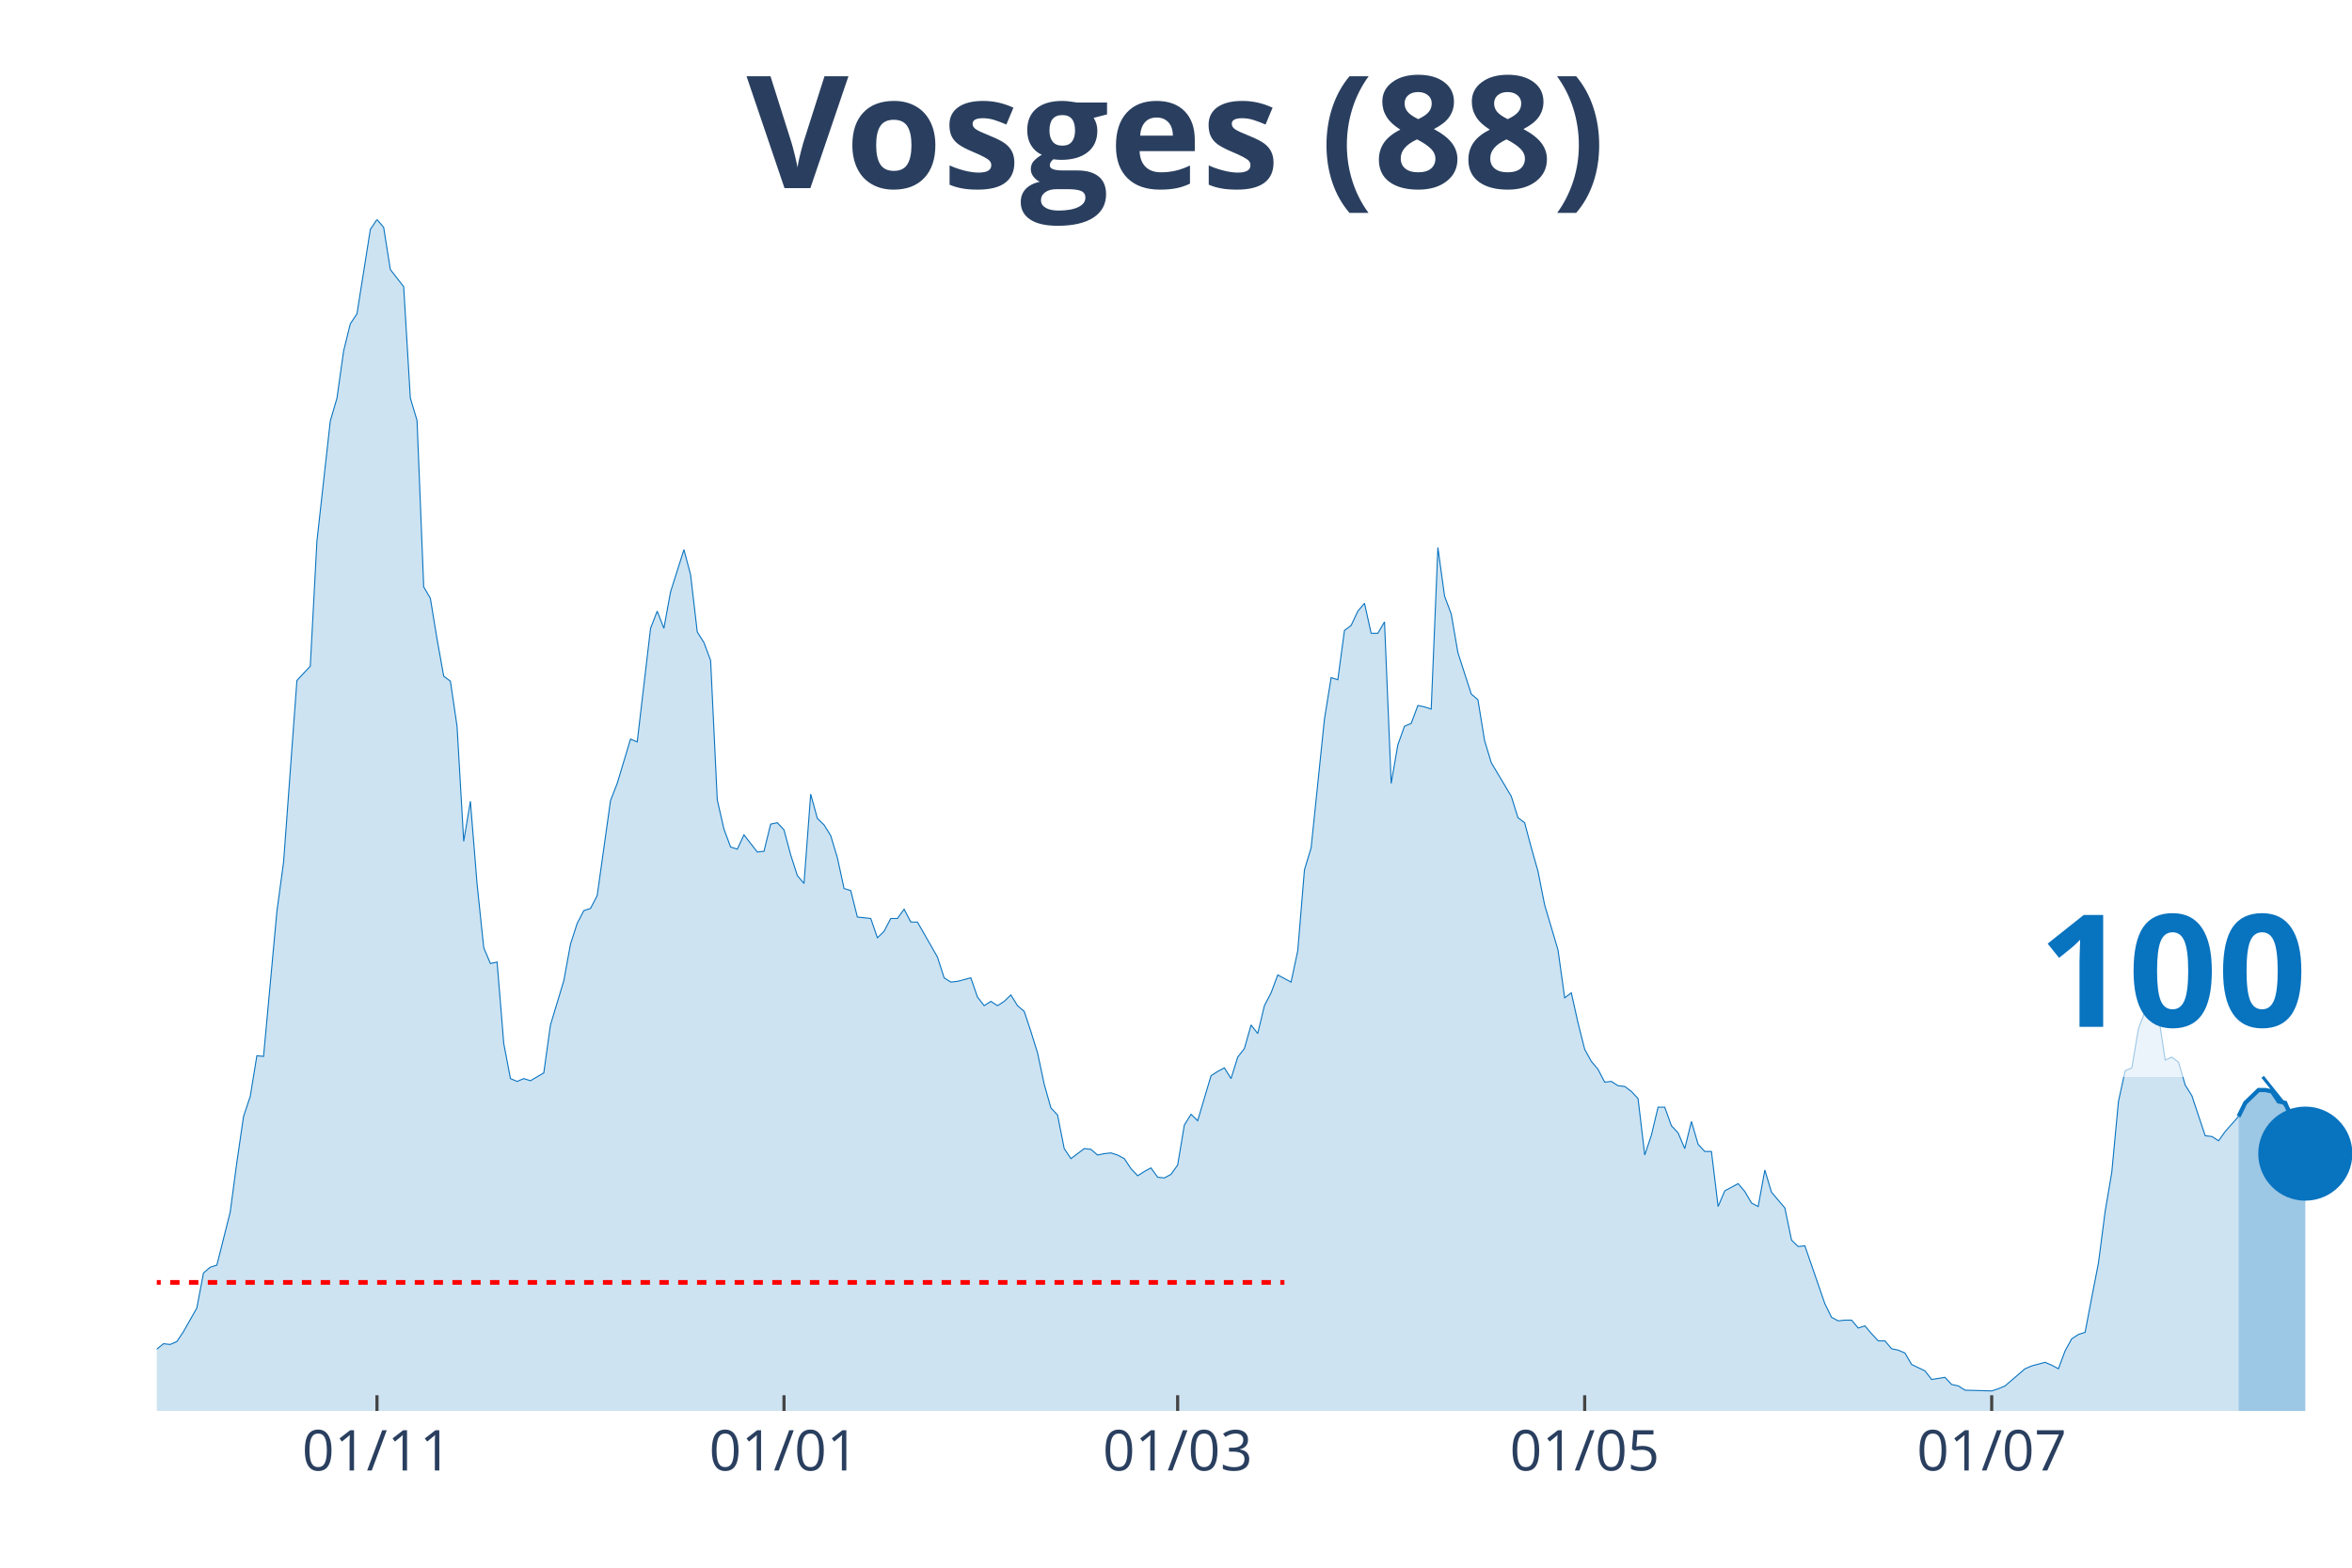
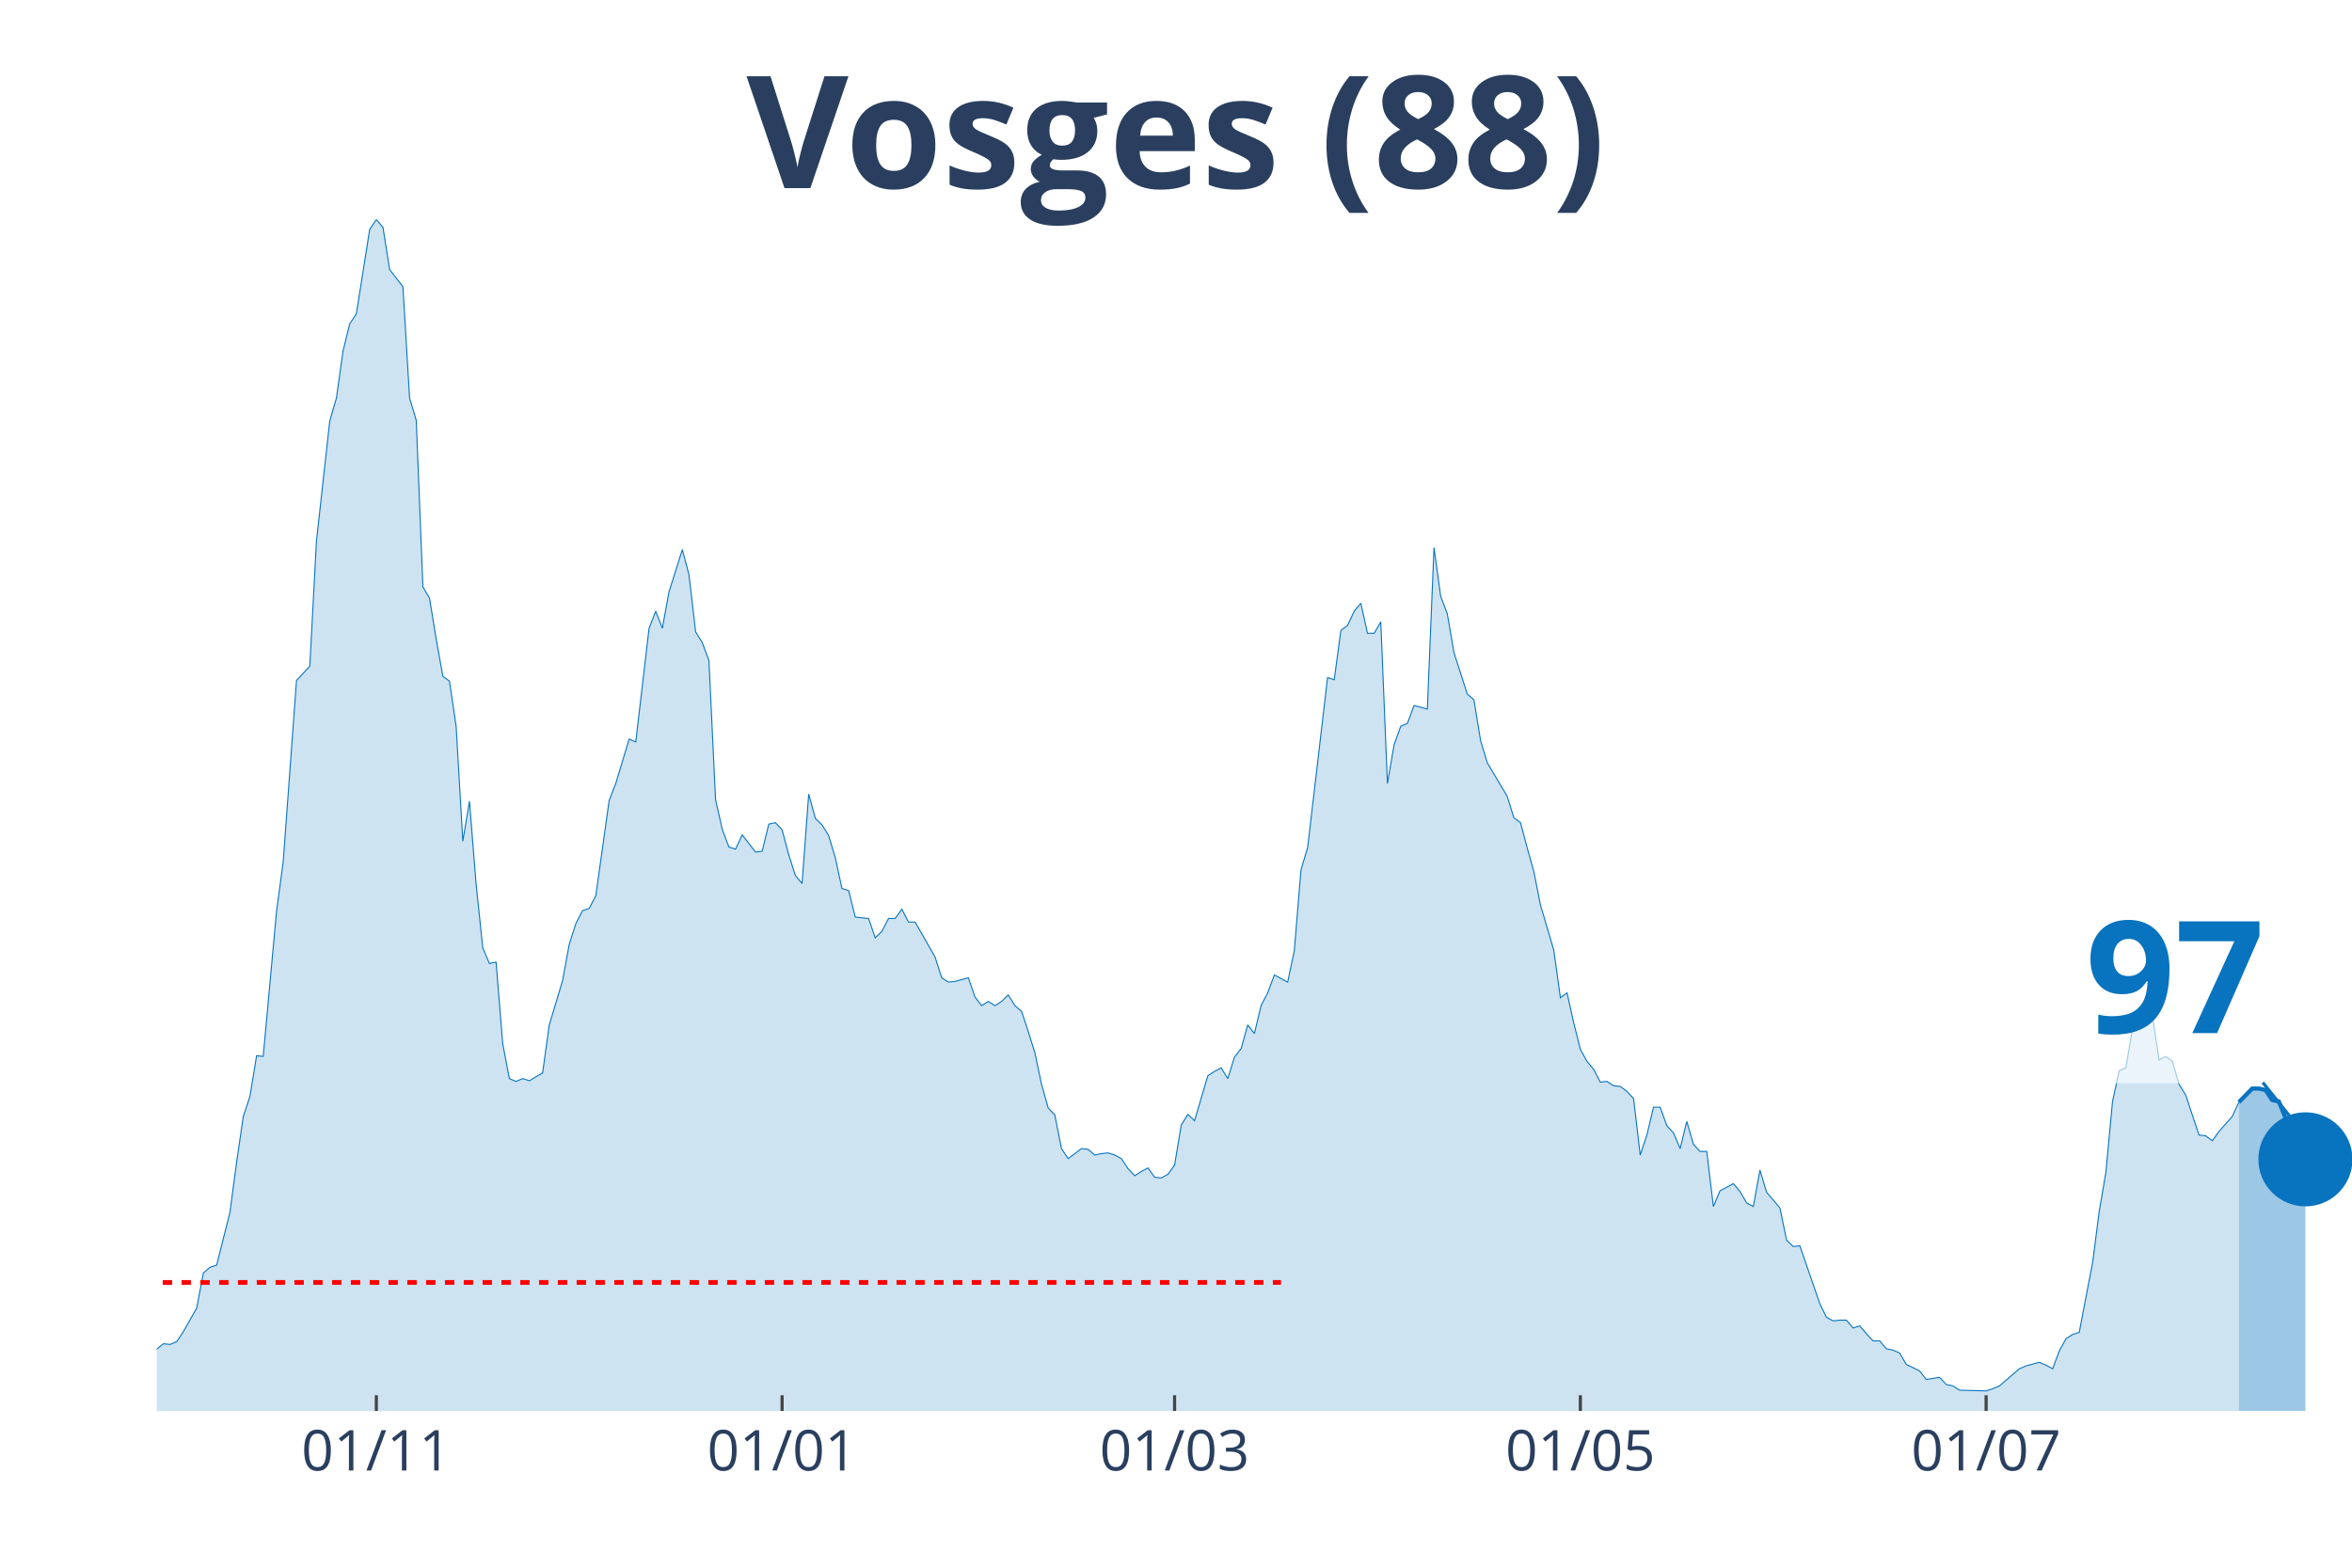
<svg xmlns="http://www.w3.org/2000/svg" class="main-svg" width="1125" height="750" style="" viewBox="0 0 750 500">
  <rect x="0" y="0" width="750" height="500" style="fill: rgb(0, 0, 0); fill-opacity: 0;" />
-   <defs id="defs-7c853b">
+   <defs id="defs-ce663e">
    <g class="clips">
-       <clipPath id="clip7c853bxyplot" class="plotclip">
+       <clipPath id="clipce663exyplot" class="plotclip">
        <rect width="700" height="380" />
      </clipPath>
-       <clipPath class="axesclip" id="clip7c853bx">
+       <clipPath class="axesclip" id="clipce663ex">
        <rect x="50" y="0" width="700" height="500" />
      </clipPath>
-       <clipPath class="axesclip" id="clip7c853by">
+       <clipPath class="axesclip" id="clipce663ey">
        <rect x="0" y="70" width="750" height="380" />
      </clipPath>
-       <clipPath class="axesclip" id="clip7c853bxy">
+       <clipPath class="axesclip" id="clipce663exy">
        <rect x="50" y="70" width="700" height="380" />
      </clipPath>
    </g>
    <g class="gradients" />
  </defs>
  <g class="bglayer">
    <rect class="bg" x="50" y="70" width="700" height="380" style="fill: rgb(0, 0, 0); fill-opacity: 0; stroke-width: 0;" />
  </g>
  <g class="layer-below">
    <g class="imagelayer" />
    <g class="shapelayer" />
  </g>
  <g class="cartesianlayer">
    <g class="subplot xy">
      <g class="layer-subplot">
        <g class="shapelayer" />
        <g class="imagelayer" />
      </g>
      <g class="gridlayer">
        <g class="x">
-           <path class="xgrid crisp" transform="translate(120.21,0)" d="M0,70v380" style="stroke: rgb(255, 255, 255); stroke-opacity: 1; stroke-width: 1px;" />
-           <path class="xgrid crisp" transform="translate(250,0)" d="M0,70v380" style="stroke: rgb(255, 255, 255); stroke-opacity: 1; stroke-width: 1px;" />
-           <path class="xgrid crisp" transform="translate(375.53,0)" d="M0,70v380" style="stroke: rgb(255, 255, 255); stroke-opacity: 1; stroke-width: 1px;" />
-           <path class="xgrid crisp" transform="translate(505.32,0)" d="M0,70v380" style="stroke: rgb(255, 255, 255); stroke-opacity: 1; stroke-width: 1px;" />
-           <path class="xgrid crisp" transform="translate(635.11,0)" d="M0,70v380" style="stroke: rgb(255, 255, 255); stroke-opacity: 1; stroke-width: 1px;" />
+           <path class="xgrid crisp" transform="translate(120,0)" d="M0,70v380" style="stroke: rgb(255, 255, 255); stroke-opacity: 1; stroke-width: 1px;" />
+           <path class="xgrid crisp" transform="translate(249.39,0)" d="M0,70v380" style="stroke: rgb(255, 255, 255); stroke-opacity: 1; stroke-width: 1px;" />
+           <path class="xgrid crisp" transform="translate(374.55,0)" d="M0,70v380" style="stroke: rgb(255, 255, 255); stroke-opacity: 1; stroke-width: 1px;" />
+           <path class="xgrid crisp" transform="translate(503.94,0)" d="M0,70v380" style="stroke: rgb(255, 255, 255); stroke-opacity: 1; stroke-width: 1px;" />
+           <path class="xgrid crisp" transform="translate(633.33,0)" d="M0,70v380" style="stroke: rgb(255, 255, 255); stroke-opacity: 1; stroke-width: 1px;" />
        </g>
        <g class="y" />
      </g>
      <g class="zerolinelayer" />
      <path class="xlines-below" />
      <path class="ylines-below" />
      <g class="overlines-below" />
      <g class="xaxislayer-below" />
      <g class="yaxislayer-below" />
      <g class="overaxes-below" />
-       <g class="plot" transform="translate(50, 70)" clip-path="url('#clip7c853bxyplot')">
+       <g class="plot" transform="translate(50, 70)" clip-path="url('#clipce663exyplot')">
        <g class="scatterlayer mlayer">
-           <g class="trace scatter trace335309" style="stroke-miterlimit: 2;">
+           <g class="trace scatter tracec22a57" style="stroke-miterlimit: 2;">
            <g class="fills">
              <g>
-                 <path class="js-fill" d="M663.83,380L-289.36,380L-289.36,373.85L-278.72,373.85L-276.6,374.07L-248.94,377.72L-246.81,376.58L-174.47,375.9L-172.34,372.93L-170.21,373.62L-168.09,370.65L-163.83,364.5L-161.7,362.9L-157.45,363.59L-155.32,361.99L-153.19,363.82L-151.06,369.29L-144.68,369.97L-142.55,371.57L-114.89,377.04L-112.77,375.21L-106.38,369.74L-104.26,369.06L-100,369.29L-97.87,371.34L-91.49,372.71L-89.36,371.11L-70.21,366.78L-68.09,364.04L-51.06,367.69L-48.94,367.01L-42.55,364.96L-40.43,364.96L-38.3,361.76L-36.17,360.62L-34.04,360.85L-31.91,363.13L-21.28,365.18L-19.15,364.27L-17.02,363.59L-14.89,364.04L-8.51,365.41L-6.38,364.27L-4.26,364.73L-2.13,361.99L2.13,358.57L4.26,358.8L6.38,357.89L8.51,354.7L12.77,347.17L14.89,336L17.02,334.18L19.15,333.5L23.4,316.63L25.53,300.67L27.66,286.08L29.79,279.7L31.91,266.71L34.04,266.93L38.3,220.66L40.43,204.93L44.68,147.03L46.81,144.75L48.94,142.47L51.06,102.58L55.32,64.28L57.45,56.99L59.57,41.94L61.7,33.28L63.83,30.09L65.96,16.64L68.09,3.19L70.21,0L72.34,2.51L74.47,15.96L78.72,21.43L80.85,56.99L82.98,64.06L85.11,117.17L87.23,120.82L89.36,133.81L91.49,145.66L93.62,147.26L95.74,161.62L97.87,198.32L100,185.55L102.13,212L104.26,232.29L106.38,237.3L108.51,236.84L110.64,262.83L112.77,274L114.89,274.91L117.02,274L119.15,274.69L123.4,272.18L125.53,256.9L129.79,242.77L131.91,231.15L134.04,224.54L136.17,220.43L138.3,219.75L140.43,215.64L144.68,185.33L146.81,179.86L151.06,165.72L153.19,166.63L157.45,130.39L159.57,124.92L161.7,130.39L163.83,118.76L168.09,105.31L170.21,113.29L172.34,131.53L174.47,134.95L176.6,140.65L178.72,185.1L180.85,194.45L182.98,200.14L185.11,200.83L187.23,196.27L191.49,201.74L193.62,201.51L195.74,192.85L197.87,192.39L200,194.67L202.13,202.65L204.26,209.26L206.38,211.77L208.51,183.28L210.64,191.03L212.77,193.08L214.89,196.5L217.02,203.56L219.15,213.37L221.28,214.05L223.4,222.48L227.66,222.94L229.79,229.09L231.91,227.04L234.04,222.94L236.17,222.94L238.3,219.98L240.43,224.08L242.55,224.08L248.94,235.25L251.06,241.86L253.19,243.23L255.32,243L259.57,241.86L261.7,248.01L263.83,250.75L265.96,249.38L268.09,250.75L270.21,249.38L272.34,247.33L274.47,250.75L276.6,252.57L278.72,258.96L280.85,265.79L282.98,275.82L285.11,283.35L287.23,285.63L289.36,296.34L291.49,299.53L295.74,296.34L297.87,296.57L300,298.39L302.13,297.94L304.26,297.71L306.38,298.39L308.51,299.53L310.64,302.72L312.77,305L314.89,303.64L317.02,302.5L319.15,305.46L321.28,305.69L323.4,304.55L325.53,301.58L327.66,288.82L329.79,285.4L331.91,287.45L336.17,273.09L338.3,271.72L340.43,270.58L342.55,274L344.68,267.16L346.81,264.43L348.94,256.9L351.06,259.64L353.19,250.75L355.32,246.65L357.45,240.95L359.57,242.09L361.7,243.23L363.83,233.2L365.96,207.44L368.09,200.37L372.34,159.34L374.47,146.12L376.6,146.8L378.72,131.07L380.85,129.48L382.98,124.92L385.11,122.41L387.23,131.99L389.36,131.99L391.49,128.34L393.62,179.86L395.74,167.55L397.87,161.62L400,160.71L402.13,155.01L404.26,155.46L406.38,156.15L408.51,104.63L410.64,120.13L412.77,125.83L414.89,138.14L417.02,144.75L419.15,151.36L421.28,153.19L423.4,166.18L425.53,173.25L431.91,183.96L434.04,190.8L436.17,192.39L438.3,200.37L440.43,207.89L442.55,218.61L446.81,232.97L448.94,248.24L451.06,246.65L453.19,256.22L455.32,264.66L457.45,268.53L459.57,271.04L461.7,275.14L463.83,274.91L465.96,276.28L468.09,276.51L470.21,278.1L472.34,280.38L474.47,298.39L476.6,292.01L478.72,283.12L480.85,283.12L482.98,289.05L485.11,291.33L487.23,296.34L489.36,287.68L491.49,294.97L493.62,297.25L495.74,297.25L497.87,314.81L500,309.79L504.26,307.51L506.38,310.02L508.51,313.67L510.64,314.81L512.77,303.18L514.89,310.25L519.15,315.26L521.28,325.52L523.4,327.57L525.53,327.34L531.91,345.81L534.04,350.14L536.17,351.28L538.3,351.05L540.43,351.05L542.55,353.56L544.68,352.87L546.81,355.38L548.94,357.66L551.06,357.66L553.19,360.17L555.32,360.62L557.45,361.54L559.57,365.18L563.83,367.23L565.96,369.97L570.21,369.29L572.34,371.57L574.47,372.02L576.6,373.39L585.11,373.62L587.23,372.93L589.36,372.02L591.49,370.2L595.74,366.55L597.87,365.64L602.13,364.5L604.26,365.41L606.38,366.55L608.51,360.85L610.64,356.98L612.77,355.61L614.89,354.93L617.02,343.76L619.15,332.81L621.28,316.4L623.4,303.86L625.53,281.3L627.66,271.49L629.79,270.58L631.91,258.04L634.04,252.57L636.17,250.98L638.3,253.94L640.43,268.07L642.55,267.16L644.68,268.76L646.81,276.05L648.94,279.47L651.06,285.85L653.19,292.24L655.32,292.47L657.45,293.83L659.57,290.87L663.83,286.08" style="fill: rgb(8, 115, 191); fill-opacity: 0.2; stroke-width: 0;" />
+                 <path class="js-fill" d="M663.94,380L-288.48,380L-288.48,373.85L-277.88,373.85L-275.76,374.07L-248.18,377.72L-246.06,376.58L-173.94,375.9L-171.82,372.93L-169.7,373.62L-167.58,370.65L-163.33,364.5L-161.21,362.9L-156.97,363.59L-154.85,361.99L-152.73,363.82L-150.61,369.29L-144.24,369.97L-142.12,371.57L-114.55,377.04L-112.42,375.21L-106.06,369.74L-103.94,369.06L-99.7,369.29L-97.58,371.34L-91.21,372.71L-89.09,371.11L-70,366.78L-67.88,364.04L-50.91,367.69L-48.79,367.01L-42.42,364.96L-40.3,364.96L-38.18,361.76L-36.06,360.62L-33.94,360.85L-31.82,363.13L-21.21,365.18L-19.09,364.27L-16.97,363.59L-14.85,364.04L-8.48,365.41L-6.36,364.27L-4.24,364.73L-2.12,361.99L2.12,358.57L4.24,358.8L6.36,357.89L8.48,354.7L12.73,347.17L14.85,336L16.97,334.18L19.09,333.5L23.33,316.63L25.45,300.67L27.58,286.08L29.7,279.7L31.82,266.71L33.94,266.93L38.18,220.66L40.3,204.93L44.55,147.03L46.67,144.75L48.79,142.47L50.91,102.58L55.15,64.28L57.27,56.99L59.39,41.94L61.52,33.28L63.64,30.09L65.76,16.64L67.88,3.19L70,0L72.12,2.51L74.24,15.96L78.48,21.43L80.61,56.99L82.73,64.06L84.85,117.17L86.97,120.82L89.09,133.81L91.21,145.66L93.33,147.26L95.45,161.62L97.58,198.32L99.7,185.55L101.82,212L103.94,232.29L106.06,237.3L108.18,236.84L110.3,262.83L112.42,274L114.55,274.91L116.67,274L118.79,274.69L123.03,272.18L125.15,256.9L129.39,242.77L131.52,231.15L133.64,224.54L135.76,220.43L137.88,219.75L140,215.64L144.24,185.33L146.36,179.86L150.61,165.72L152.73,166.63L156.97,130.39L159.09,124.92L161.21,130.39L163.33,118.76L167.58,105.31L169.7,113.29L171.82,131.53L173.94,134.95L176.06,140.65L178.18,185.1L180.3,194.45L182.42,200.14L184.55,200.83L186.67,196.27L190.91,201.74L193.03,201.51L195.15,192.85L197.27,192.39L199.39,194.67L201.52,202.65L203.64,209.26L205.76,211.77L207.88,183.28L210,191.03L212.12,193.08L214.24,196.5L216.36,203.56L218.48,213.37L220.61,214.05L222.73,222.48L226.97,222.94L229.09,229.09L231.21,227.04L233.33,222.94L235.45,222.94L237.58,219.98L239.7,224.08L241.82,224.08L248.18,235.25L250.3,241.86L252.42,243.23L254.55,243L258.79,241.86L260.91,248.01L263.03,250.75L265.15,249.38L267.27,250.75L269.39,249.38L271.52,247.33L273.64,250.75L275.76,252.57L277.88,258.96L280,265.79L282.12,275.82L284.24,283.35L286.36,285.63L288.48,296.34L290.61,299.53L294.85,296.34L296.97,296.57L299.09,298.39L301.21,297.94L303.33,297.71L305.45,298.39L307.58,299.53L309.7,302.72L311.82,305L313.94,303.64L316.06,302.5L318.18,305.46L320.3,305.69L322.42,304.55L324.55,301.58L326.67,288.82L328.79,285.4L330.91,287.45L335.15,273.09L337.27,271.72L339.39,270.58L341.52,274L343.64,267.16L345.76,264.43L347.88,256.9L350,259.64L352.12,250.75L354.24,246.65L356.36,240.95L358.48,242.09L360.61,243.23L362.73,233.2L364.85,207.44L366.97,200.37L373.33,146.12L375.45,146.8L377.58,131.07L379.7,129.48L381.82,124.92L383.94,122.41L386.06,131.99L388.18,131.99L390.3,128.34L392.42,179.86L394.55,167.55L396.67,161.62L398.79,160.71L400.91,155.01L405.15,156.15L407.27,104.63L409.39,120.13L411.52,125.83L413.64,138.14L415.76,144.75L417.88,151.36L420,153.19L422.12,166.18L424.24,173.25L430.61,183.96L432.73,190.8L434.85,192.39L436.97,200.37L439.09,207.89L441.21,218.61L445.45,232.97L447.58,248.24L449.7,246.65L451.82,256.22L453.94,264.66L456.06,268.53L458.18,271.04L460.3,275.14L462.42,274.91L464.55,276.28L466.67,276.51L468.79,278.1L470.91,280.38L473.03,298.39L475.15,292.01L477.27,283.12L479.39,283.12L481.52,289.05L483.64,291.33L485.76,296.34L487.88,287.68L490,294.97L492.12,297.25L494.24,297.25L496.36,314.81L498.48,309.79L502.73,307.51L504.85,310.02L506.97,313.67L509.09,314.81L511.21,303.18L513.33,310.25L517.58,315.26L519.7,325.52L521.82,327.57L523.94,327.34L530.3,345.81L532.42,350.14L534.55,351.28L536.67,351.05L538.79,351.05L540.91,353.56L543.03,352.87L545.15,355.38L547.27,357.66L549.39,357.66L551.52,360.17L553.64,360.62L555.76,361.54L557.88,365.18L562.12,367.23L564.24,369.97L568.48,369.29L570.61,371.57L572.73,372.02L574.85,373.39L583.33,373.62L585.45,372.93L587.58,372.02L589.7,370.2L593.94,366.55L596.06,365.64L600.3,364.5L602.42,365.41L604.55,366.55L606.67,360.85L608.79,356.98L610.91,355.61L613.03,354.93L615.15,343.76L617.27,332.81L619.39,316.4L621.52,303.86L623.64,281.3L625.76,271.49L627.88,270.58L630,258.04L632.12,252.57L634.24,250.98L636.36,253.94L638.48,268.07L640.61,266.93L642.73,268.53L644.85,275.82L646.97,279.24L649.09,285.63L651.21,292.01L653.33,292.24L655.45,293.83L657.58,290.87L661.82,286.08L663.94,281.52" style="fill: rgb(8, 115, 191); fill-opacity: 0.2; stroke-width: 0;" />
              </g>
            </g>
            <g class="errorbars" />
            <g class="lines">
-               <path class="js-line" d="M-289.36,373.85L-278.72,373.85L-276.6,374.07L-248.94,377.72L-246.81,376.58L-174.47,375.9L-172.34,372.93L-170.21,373.62L-168.09,370.65L-163.83,364.5L-161.7,362.9L-157.45,363.59L-155.32,361.99L-153.19,363.82L-151.06,369.29L-144.68,369.97L-142.55,371.57L-114.89,377.04L-112.77,375.21L-106.38,369.74L-104.26,369.06L-100,369.29L-97.87,371.34L-91.49,372.71L-89.36,371.11L-70.21,366.78L-68.09,364.04L-51.06,367.69L-48.94,367.01L-42.55,364.96L-40.43,364.96L-38.3,361.76L-36.17,360.62L-34.04,360.85L-31.91,363.13L-21.28,365.18L-19.15,364.27L-17.02,363.59L-14.89,364.04L-8.51,365.41L-6.38,364.27L-4.26,364.73L-2.13,361.99L2.13,358.57L4.26,358.8L6.38,357.89L8.51,354.7L12.77,347.17L14.89,336L17.02,334.18L19.15,333.5L23.4,316.63L25.53,300.67L27.66,286.08L29.79,279.7L31.91,266.71L34.04,266.93L38.3,220.66L40.43,204.93L44.68,147.03L46.81,144.75L48.94,142.47L51.06,102.58L55.32,64.28L57.45,56.99L59.57,41.94L61.7,33.28L63.83,30.09L65.96,16.64L68.09,3.19L70.21,0L72.34,2.51L74.47,15.96L78.72,21.43L80.85,56.99L82.98,64.06L85.11,117.17L87.23,120.82L89.36,133.81L91.49,145.66L93.62,147.26L95.74,161.62L97.87,198.32L100,185.55L102.13,212L104.26,232.29L106.38,237.3L108.51,236.84L110.64,262.83L112.77,274L114.89,274.91L117.02,274L119.15,274.69L123.4,272.18L125.53,256.9L129.79,242.77L131.91,231.15L134.04,224.54L136.17,220.43L138.3,219.75L140.43,215.64L144.68,185.33L146.81,179.86L151.06,165.72L153.19,166.63L157.45,130.39L159.57,124.92L161.7,130.39L163.83,118.76L168.09,105.31L170.21,113.29L172.34,131.53L174.47,134.95L176.6,140.65L178.72,185.1L180.85,194.45L182.98,200.14L185.11,200.83L187.23,196.27L191.49,201.74L193.62,201.51L195.74,192.85L197.87,192.39L200,194.67L202.13,202.65L204.26,209.26L206.38,211.77L208.51,183.28L210.64,191.03L212.77,193.08L214.89,196.5L217.02,203.56L219.15,213.37L221.28,214.05L223.4,222.48L227.66,222.94L229.79,229.09L231.91,227.04L234.04,222.94L236.17,222.94L238.3,219.98L240.43,224.08L242.55,224.08L248.94,235.25L251.06,241.86L253.19,243.23L255.32,243L259.57,241.86L261.7,248.01L263.83,250.75L265.96,249.38L268.09,250.75L270.21,249.38L272.34,247.33L274.47,250.75L276.6,252.57L278.72,258.96L280.85,265.79L282.98,275.82L285.11,283.35L287.23,285.63L289.36,296.34L291.49,299.53L295.74,296.34L297.87,296.57L300,298.39L302.13,297.94L304.26,297.71L306.38,298.39L308.51,299.53L310.64,302.72L312.77,305L314.89,303.64L317.02,302.5L319.15,305.46L321.28,305.69L323.4,304.55L325.53,301.58L327.66,288.82L329.79,285.4L331.91,287.45L336.17,273.09L338.3,271.72L340.43,270.58L342.55,274L344.68,267.16L346.81,264.43L348.94,256.9L351.06,259.64L353.19,250.75L355.32,246.65L357.45,240.95L359.57,242.09L361.7,243.23L363.83,233.2L365.96,207.44L368.09,200.37L372.34,159.34L374.47,146.12L376.6,146.8L378.72,131.07L380.85,129.48L382.98,124.92L385.11,122.41L387.23,131.99L389.36,131.99L391.49,128.34L393.62,179.86L395.74,167.55L397.87,161.62L400,160.71L402.13,155.01L404.26,155.46L406.38,156.15L408.51,104.63L410.64,120.13L412.77,125.83L414.89,138.14L417.02,144.75L419.15,151.36L421.28,153.19L423.4,166.18L425.53,173.25L431.91,183.96L434.04,190.8L436.17,192.39L438.3,200.37L440.43,207.89L442.55,218.61L446.81,232.97L448.94,248.24L451.06,246.65L453.19,256.22L455.32,264.66L457.45,268.53L459.57,271.04L461.7,275.14L463.83,274.91L465.96,276.28L468.09,276.51L470.21,278.1L472.34,280.38L474.47,298.39L476.6,292.01L478.72,283.12L480.85,283.12L482.98,289.05L485.11,291.33L487.23,296.34L489.36,287.68L491.49,294.97L493.62,297.25L495.74,297.25L497.87,314.81L500,309.79L504.26,307.51L506.38,310.02L508.51,313.67L510.64,314.81L512.77,303.18L514.89,310.25L519.15,315.26L521.28,325.52L523.4,327.57L525.53,327.34L531.91,345.81L534.04,350.14L536.17,351.28L538.3,351.05L540.43,351.05L542.55,353.56L544.68,352.87L546.81,355.38L548.94,357.66L551.06,357.66L553.19,360.17L555.32,360.62L557.45,361.54L559.57,365.18L563.83,367.23L565.96,369.97L570.21,369.29L572.34,371.57L574.47,372.02L576.6,373.39L585.11,373.62L587.23,372.93L589.36,372.02L591.49,370.2L595.74,366.55L597.87,365.64L602.13,364.5L604.26,365.41L606.38,366.55L608.51,360.85L610.64,356.98L612.77,355.61L614.89,354.93L617.02,343.76L619.15,332.81L621.28,316.4L623.4,303.86L625.53,281.3L627.66,271.49L629.79,270.58L631.91,258.04L634.04,252.57L636.17,250.98L638.3,253.94L640.43,268.07L642.55,267.16L644.68,268.76L646.81,276.05L648.94,279.47L651.06,285.85L653.19,292.24L655.32,292.47L657.45,293.83L659.57,290.87L663.83,286.08" style="vector-effect: non-scaling-stroke; fill: none; stroke: rgb(8, 115, 191); stroke-opacity: 1; stroke-width: 0.5px; opacity: 1;" />
+               <path class="js-line" d="M-288.48,373.85L-277.88,373.85L-275.76,374.07L-248.18,377.72L-246.06,376.58L-173.94,375.9L-171.82,372.93L-169.7,373.62L-167.58,370.65L-163.33,364.5L-161.21,362.9L-156.97,363.59L-154.85,361.99L-152.73,363.82L-150.61,369.29L-144.24,369.97L-142.12,371.57L-114.55,377.04L-112.42,375.21L-106.06,369.74L-103.94,369.06L-99.7,369.29L-97.58,371.34L-91.21,372.71L-89.09,371.11L-70,366.78L-67.88,364.04L-50.91,367.69L-48.79,367.01L-42.42,364.96L-40.3,364.96L-38.18,361.76L-36.06,360.62L-33.94,360.85L-31.82,363.13L-21.21,365.18L-19.09,364.27L-16.97,363.59L-14.85,364.04L-8.48,365.41L-6.36,364.27L-4.24,364.73L-2.12,361.99L2.12,358.57L4.24,358.8L6.36,357.89L8.48,354.7L12.73,347.17L14.85,336L16.97,334.18L19.09,333.5L23.33,316.63L25.45,300.67L27.58,286.08L29.7,279.7L31.82,266.71L33.94,266.93L38.18,220.66L40.3,204.93L44.55,147.03L46.67,144.75L48.79,142.47L50.91,102.58L55.15,64.28L57.27,56.99L59.39,41.94L61.52,33.28L63.64,30.09L65.76,16.64L67.88,3.19L70,0L72.12,2.51L74.24,15.96L78.48,21.43L80.61,56.99L82.73,64.06L84.85,117.17L86.97,120.82L89.09,133.81L91.21,145.66L93.33,147.26L95.45,161.62L97.58,198.32L99.7,185.55L101.82,212L103.94,232.29L106.06,237.3L108.18,236.84L110.3,262.83L112.42,274L114.55,274.91L116.67,274L118.79,274.69L123.03,272.18L125.15,256.9L129.39,242.77L131.52,231.15L133.64,224.54L135.76,220.43L137.88,219.75L140,215.64L144.24,185.33L146.36,179.86L150.61,165.72L152.73,166.63L156.97,130.39L159.09,124.92L161.21,130.39L163.33,118.76L167.58,105.31L169.7,113.29L171.82,131.53L173.94,134.95L176.06,140.65L178.18,185.1L180.3,194.45L182.42,200.14L184.55,200.83L186.67,196.27L190.91,201.74L193.03,201.51L195.15,192.85L197.27,192.39L199.39,194.67L201.52,202.65L203.64,209.26L205.76,211.77L207.88,183.28L210,191.03L212.12,193.08L214.24,196.5L216.36,203.56L218.48,213.37L220.61,214.05L222.73,222.48L226.97,222.94L229.09,229.09L231.21,227.04L233.33,222.94L235.45,222.94L237.58,219.98L239.7,224.08L241.82,224.08L248.18,235.25L250.3,241.86L252.42,243.23L254.55,243L258.79,241.86L260.91,248.01L263.03,250.75L265.15,249.38L267.27,250.75L269.39,249.38L271.52,247.33L273.64,250.75L275.76,252.57L277.88,258.96L280,265.79L282.12,275.82L284.24,283.35L286.36,285.63L288.48,296.34L290.61,299.53L294.85,296.34L296.97,296.57L299.09,298.39L301.21,297.94L303.33,297.71L305.45,298.39L307.58,299.53L309.7,302.72L311.82,305L313.94,303.64L316.06,302.5L318.18,305.46L320.3,305.69L322.42,304.55L324.55,301.58L326.67,288.82L328.79,285.4L330.91,287.45L335.15,273.09L337.27,271.72L339.39,270.58L341.52,274L343.64,267.16L345.76,264.43L347.88,256.9L350,259.64L352.12,250.75L354.24,246.65L356.36,240.95L358.48,242.09L360.61,243.23L362.73,233.2L364.85,207.44L366.97,200.37L373.33,146.12L375.45,146.8L377.58,131.07L379.7,129.48L381.82,124.92L383.94,122.41L386.06,131.99L388.18,131.99L390.3,128.34L392.42,179.86L394.55,167.55L396.67,161.62L398.79,160.71L400.91,155.01L405.15,156.15L407.27,104.63L409.39,120.13L411.52,125.83L413.64,138.14L415.76,144.75L417.88,151.36L420,153.19L422.12,166.18L424.24,173.25L430.61,183.96L432.73,190.8L434.85,192.39L436.97,200.37L439.09,207.89L441.21,218.61L445.45,232.97L447.58,248.24L449.7,246.65L451.82,256.22L453.94,264.66L456.06,268.53L458.18,271.04L460.3,275.14L462.42,274.91L464.55,276.28L466.67,276.51L468.79,278.1L470.91,280.38L473.03,298.39L475.15,292.01L477.27,283.12L479.39,283.12L481.52,289.05L483.64,291.33L485.76,296.34L487.88,287.68L490,294.97L492.12,297.25L494.24,297.25L496.36,314.81L498.48,309.79L502.73,307.51L504.85,310.02L506.97,313.67L509.09,314.81L511.21,303.18L513.33,310.25L517.58,315.26L519.7,325.52L521.82,327.57L523.94,327.34L530.3,345.81L532.42,350.14L534.55,351.28L536.67,351.05L538.79,351.05L540.91,353.56L543.03,352.87L545.15,355.38L547.27,357.66L549.39,357.66L551.52,360.17L553.64,360.62L555.76,361.54L557.88,365.18L562.12,367.23L564.24,369.97L568.48,369.29L570.61,371.57L572.73,372.02L574.85,373.39L583.33,373.62L585.45,372.93L587.58,372.02L589.7,370.2L593.94,366.55L596.06,365.64L600.3,364.5L602.42,365.41L604.55,366.55L606.67,360.85L608.79,356.98L610.91,355.61L613.03,354.93L615.15,343.76L617.27,332.81L619.39,316.4L621.52,303.86L623.64,281.3L625.76,271.49L627.88,270.58L630,258.04L632.12,252.57L634.24,250.98L636.36,253.94L638.48,268.07L640.61,266.93L642.73,268.53L644.85,275.82L646.97,279.24L649.09,285.63L651.21,292.01L653.33,292.24L655.45,293.83L657.58,290.87L661.82,286.08L663.94,281.52" style="vector-effect: non-scaling-stroke; fill: none; stroke: rgb(8, 115, 191); stroke-opacity: 1; stroke-width: 0.5px; opacity: 1;" />
            </g>
            <g class="points" />
            <g class="text" />
          </g>
-           <g class="trace scatter trace6e54ce" style="stroke-miterlimit: 2;">
+           <g class="trace scatter trace85f369" style="stroke-miterlimit: 2;">
            <g class="fills">
              <g>
-                 <path class="js-fill" d="M685.11,380L663.83,380L663.83,286.08L665.96,281.75L668.09,279.7L670.21,277.65L672.34,277.65L674.47,278.1L676.6,281.3L678.72,281.75L680.85,286.99L685.11,297.94" style="fill: rgb(8, 115, 191); fill-opacity: 0.4; stroke-width: 0;" />
+                 <path class="js-fill" d="M685.15,380L663.94,380L663.94,281.52L668.18,277.19L670.3,277.19L672.42,277.65L674.55,280.84L676.67,281.3L678.79,286.54L683.03,297.71L685.15,299.76" style="fill: rgb(8, 115, 191); fill-opacity: 0.4; stroke-width: 0;" />
              </g>
            </g>
            <g class="errorbars" />
            <g class="lines">
-               <path class="js-line" d="M663.83,286.08L665.96,281.75L668.09,279.7L670.21,277.65L672.34,277.65L674.47,278.1L676.6,281.3L678.72,281.75L680.85,286.99L685.11,297.94" style="vector-effect: non-scaling-stroke; fill: none; stroke: rgb(8, 115, 191); stroke-opacity: 1; stroke-width: 2px; opacity: 1;" />
+               <path class="js-line" d="M663.94,281.52L668.18,277.19L670.3,277.19L672.42,277.65L674.55,280.84L676.67,281.3L678.79,286.54L683.03,297.71L685.15,299.76" style="vector-effect: non-scaling-stroke; fill: none; stroke: rgb(8, 115, 191); stroke-opacity: 1; stroke-width: 2px; opacity: 1;" />
            </g>
            <g class="points" />
            <g class="text" />
          </g>
-           <g class="trace scatter trace18a69b" style="stroke-miterlimit: 2; opacity: 1;">
+           <g class="trace scatter trace17d510" style="stroke-miterlimit: 2; opacity: 1;">
            <g class="fills" />
            <g class="errorbars" />
            <g class="lines" />
            <g class="points">
-               <path class="point" transform="translate(685.11,297.94)" d="M15,0A15,15 0 1,1 0,-15A15,15 0 0,1 15,0Z" style="opacity: 1; stroke-width: 0px; fill: rgb(8, 115, 191); fill-opacity: 1;" />
+               <path class="point" transform="translate(685.15,299.76)" d="M15,0A15,15 0 1,1 0,-15A15,15 0 0,1 15,0Z" style="opacity: 1; stroke-width: 0px; fill: rgb(8, 115, 191); fill-opacity: 1;" />
            </g>
            <g class="text" />
          </g>
        </g>
      </g>
      <g class="overplot" />
      <path class="xlines-above crisp" style="fill: none; stroke-width: 1px; stroke: rgb(0, 0, 0); stroke-opacity: 0;" d="" />
      <path class="ylines-above crisp" style="fill: none;" d="M0,0" />
      <g class="overlines-above" />
      <g class="xaxislayer-above">
-         <path class="xtick ticks crisp" d="M0,450v-5" transform="translate(120.21,0)" style="stroke: rgb(68, 68, 68); stroke-opacity: 1; stroke-width: 1px;" />
-         <path class="xtick ticks crisp" d="M0,450v-5" transform="translate(250,0)" style="stroke: rgb(68, 68, 68); stroke-opacity: 1; stroke-width: 1px;" />
-         <path class="xtick ticks crisp" d="M0,450v-5" transform="translate(375.53,0)" style="stroke: rgb(68, 68, 68); stroke-opacity: 1; stroke-width: 1px;" />
-         <path class="xtick ticks crisp" d="M0,450v-5" transform="translate(505.32,0)" style="stroke: rgb(68, 68, 68); stroke-opacity: 1; stroke-width: 1px;" />
-         <path class="xtick ticks crisp" d="M0,450v-5" transform="translate(635.11,0)" style="stroke: rgb(68, 68, 68); stroke-opacity: 1; stroke-width: 1px;" />
+         <path class="xtick ticks crisp" d="M0,450v-5" transform="translate(120,0)" style="stroke: rgb(68, 68, 68); stroke-opacity: 1; stroke-width: 1px;" />
+         <path class="xtick ticks crisp" d="M0,450v-5" transform="translate(249.39,0)" style="stroke: rgb(68, 68, 68); stroke-opacity: 1; stroke-width: 1px;" />
+         <path class="xtick ticks crisp" d="M0,450v-5" transform="translate(374.55,0)" style="stroke: rgb(68, 68, 68); stroke-opacity: 1; stroke-width: 1px;" />
+         <path class="xtick ticks crisp" d="M0,450v-5" transform="translate(503.94,0)" style="stroke: rgb(68, 68, 68); stroke-opacity: 1; stroke-width: 1px;" />
+         <path class="xtick ticks crisp" d="M0,450v-5" transform="translate(633.33,0)" style="stroke: rgb(68, 68, 68); stroke-opacity: 1; stroke-width: 1px;" />
        <g class="xtick">
-           <text text-anchor="middle" x="0" y="469" transform="translate(120.21,0)" style="font-family: 'Open Sans', verdana, arial, sans-serif; font-size: 18px; fill: rgb(42, 63, 95); fill-opacity: 1; white-space: pre;">01/11</text>
+           <text text-anchor="middle" x="0" y="469" transform="translate(120,0)" style="font-family: 'Open Sans', verdana, arial, sans-serif; font-size: 18px; fill: rgb(42, 63, 95); fill-opacity: 1; white-space: pre;">01/11</text>
        </g>
        <g class="xtick">
-           <text text-anchor="middle" x="0" y="469" transform="translate(250,0)" style="font-family: 'Open Sans', verdana, arial, sans-serif; font-size: 18px; fill: rgb(42, 63, 95); fill-opacity: 1; white-space: pre;">01/01</text>
+           <text text-anchor="middle" x="0" y="469" transform="translate(249.39,0)" style="font-family: 'Open Sans', verdana, arial, sans-serif; font-size: 18px; fill: rgb(42, 63, 95); fill-opacity: 1; white-space: pre;">01/01</text>
        </g>
        <g class="xtick">
-           <text text-anchor="middle" x="0" y="469" transform="translate(375.53,0)" style="font-family: 'Open Sans', verdana, arial, sans-serif; font-size: 18px; fill: rgb(42, 63, 95); fill-opacity: 1; white-space: pre;">01/03</text>
+           <text text-anchor="middle" x="0" y="469" transform="translate(374.55,0)" style="font-family: 'Open Sans', verdana, arial, sans-serif; font-size: 18px; fill: rgb(42, 63, 95); fill-opacity: 1; white-space: pre;">01/03</text>
        </g>
        <g class="xtick">
-           <text text-anchor="middle" x="0" y="469" transform="translate(505.32,0)" style="font-family: 'Open Sans', verdana, arial, sans-serif; font-size: 18px; fill: rgb(42, 63, 95); fill-opacity: 1; white-space: pre;">01/05</text>
+           <text text-anchor="middle" x="0" y="469" transform="translate(503.94,0)" style="font-family: 'Open Sans', verdana, arial, sans-serif; font-size: 18px; fill: rgb(42, 63, 95); fill-opacity: 1; white-space: pre;">01/05</text>
        </g>
        <g class="xtick">
-           <text text-anchor="middle" x="0" y="469" transform="translate(635.11,0)" style="font-family: 'Open Sans', verdana, arial, sans-serif; font-size: 18px; fill: rgb(42, 63, 95); fill-opacity: 1; white-space: pre;">01/07</text>
+           <text text-anchor="middle" x="0" y="469" transform="translate(633.33,0)" style="font-family: 'Open Sans', verdana, arial, sans-serif; font-size: 18px; fill: rgb(42, 63, 95); fill-opacity: 1; white-space: pre;">01/07</text>
        </g>
      </g>
      <g class="yaxislayer-above" />
      <g class="overaxes-above" />
    </g>
  </g>
  <g class="polarlayer" />
  <g class="ternarylayer" />
  <g class="geolayer" />
  <g class="funnelarealayer" />
  <g class="pielayer" />
  <g class="treemaplayer" />
  <g class="sunburstlayer" />
  <g class="glimages" />
-   <defs id="topdefs-7c853b">
+   <defs id="topdefs-ce663e">
    <g class="clips" />
  </defs>
  <g class="layer-above">
    <g class="imagelayer" />
    <g class="shapelayer">
-       <path data-index="0" fill-rule="evenodd" d="M-1145.74,409.02L409.57,409.02" clip-path="url('#clip7c853bxy')" style="opacity: 1; stroke: rgb(255, 0, 0); stroke-opacity: 1; fill: rgb(0, 0, 0); fill-opacity: 0; stroke-dasharray: 3px, 3px; stroke-width: 1.5px;" />
+       <path data-index="0" fill-rule="evenodd" d="M-1142.12,409.02L408.48,409.02" clip-path="url('#clipce663exy')" style="opacity: 1; stroke: rgb(255, 0, 0); stroke-opacity: 1; fill: rgb(0, 0, 0); fill-opacity: 0; stroke-dasharray: 3px, 3px; stroke-width: 1.5px;" />
    </g>
  </g>
  <g class="infolayer">
    <g class="g-gtitle">
      <text class="gtitle" x="375" y="25" text-anchor="middle" dy="0.7em" style="font-family: 'Open Sans', verdana, arial, sans-serif; font-size: 50px; fill: rgb(42, 63, 95); opacity: 1; font-weight: normal; white-space: pre;">
        <tspan style="font-weight:bold">Vosges (88)</tspan>
      </text>
    </g>
    <g class="g-xtitle" />
    <g class="annotation" data-index="0" style="opacity: 1;">
-       <g class="annotation-text-g" transform="rotate(0,693.11,307.94)">
-         <g class="cursor-pointer" transform="translate(635, 272)">
-           <rect class="bg" x="0.5" y="0.5" width="115" height="71" style="stroke-width: 1px; stroke: rgb(0, 0, 0); stroke-opacity: 0; fill: rgb(255, 255, 255); fill-opacity: 0.6;" />
-           <text class="annotation-text" text-anchor="middle" x="57.812" y="55.5" style="font-family: 'Open Sans', verdana, arial, sans-serif; font-size: 50px; fill: rgb(8, 115, 191); fill-opacity: 1; white-space: pre;">
-             <tspan style="font-weight:bold">100 </tspan>
+       <g class="annotation-text-g" transform="rotate(0,693.15,309.76)">
+         <g class="cursor-pointer" transform="translate(650, 274)">
+           <rect class="bg" x="0.5" y="0.5" width="86" height="71" style="stroke-width: 1px; stroke: rgb(0, 0, 0); stroke-opacity: 0; fill: rgb(255, 255, 255); fill-opacity: 0.6;" />
+           <text class="annotation-text" text-anchor="middle" x="43.531" y="55.5" style="font-family: 'Open Sans', verdana, arial, sans-serif; font-size: 50px; fill: rgb(8, 115, 191); fill-opacity: 1; white-space: pre;">
+             <tspan style="font-weight:bold">97 </tspan>
          </text>
        </g>
      </g>
      <g class="annotation-arrow-g" style="opacity: 1;">
-         <path d="M721.51,343.44L733.11,357.94" style="stroke-width: 1px; stroke: rgb(8, 115, 191); stroke-opacity: 1; stroke-dasharray: 0px, 0px, 18.569px, 18.569px;" />
+         <path d="M721.55,345.26L733.15,359.76" style="stroke-width: 1px; stroke: rgb(8, 115, 191); stroke-opacity: 1; stroke-dasharray: 0px, 0px, 18.569px, 18.569px;" />
      </g>
    </g>
  </g>
</svg>
